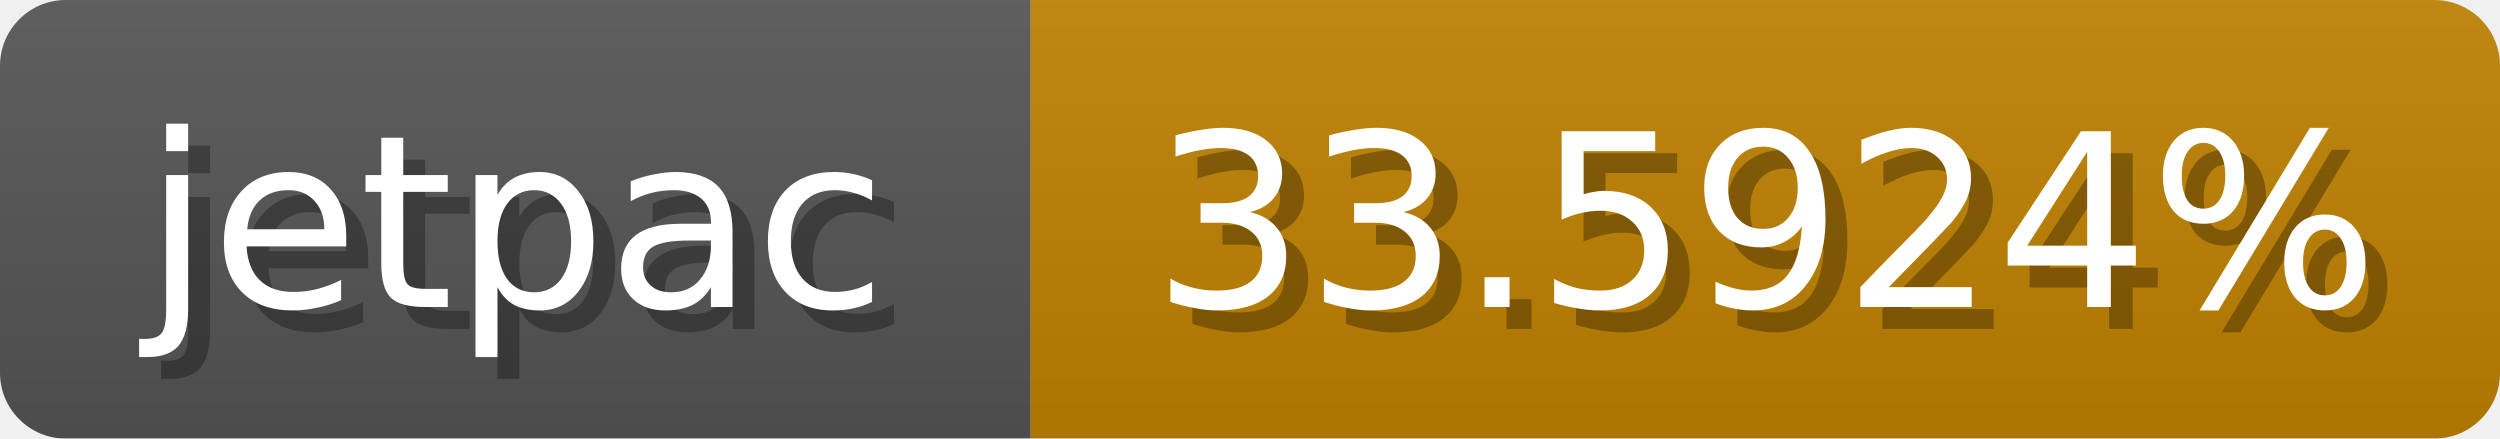
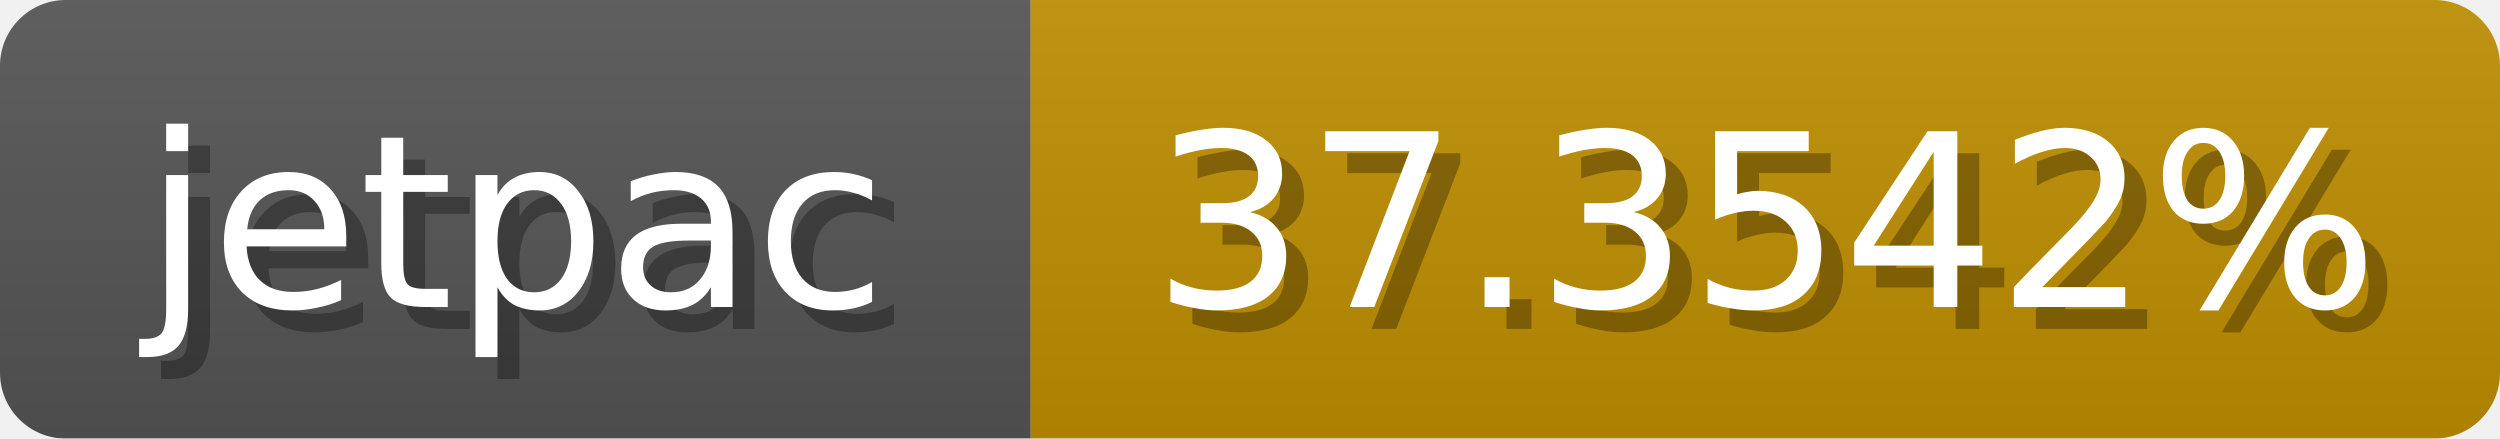
<svg xmlns="http://www.w3.org/2000/svg" width="114" height="20">
  <linearGradient id="b" x2="0" y2="100%">
    <stop offset="0" stop-color="#bbb" stop-opacity=".1" />
    <stop offset="1" stop-opacity=".1" />
  </linearGradient>
  <mask id="anybadge_1">
    <rect width="114" height="20" rx="3" fill="#fff" />
  </mask>
  <g mask="url(#anybadge_1)">
    <path fill="#555" d="M0 0h47v20H0z" />
-     <path fill="#c08100" d="M47 0h67v20H47z" />
+     <path fill="#c08f00" d="M47 0h67v20H47z" />
    <path fill="url(#b)" d="M0 0h114v20H0z" />
  </g>
  <g fill="#fff" text-anchor="middle" font-family="DejaVu Sans,Verdana,Geneva,sans-serif" font-size="11">
    <text x="24.5" y="15" fill="#010101" fill-opacity=".3">jetpac</text>
    <text x="23.5" y="14">jetpac</text>
  </g>
  <g fill="#fff" text-anchor="middle" font-family="DejaVu Sans,Verdana,Geneva,sans-serif" font-size="11">
-     <text x="81.5" y="15" fill="#010101" fill-opacity=".3">33.5924%</text>
-     <text x="80.5" y="14">33.5924%</text>
+     <text x="81.5" y="15" fill="#010101" fill-opacity=".3">37.3542%</text>
+     <text x="80.5" y="14">37.3542%</text>
  </g>
</svg>
